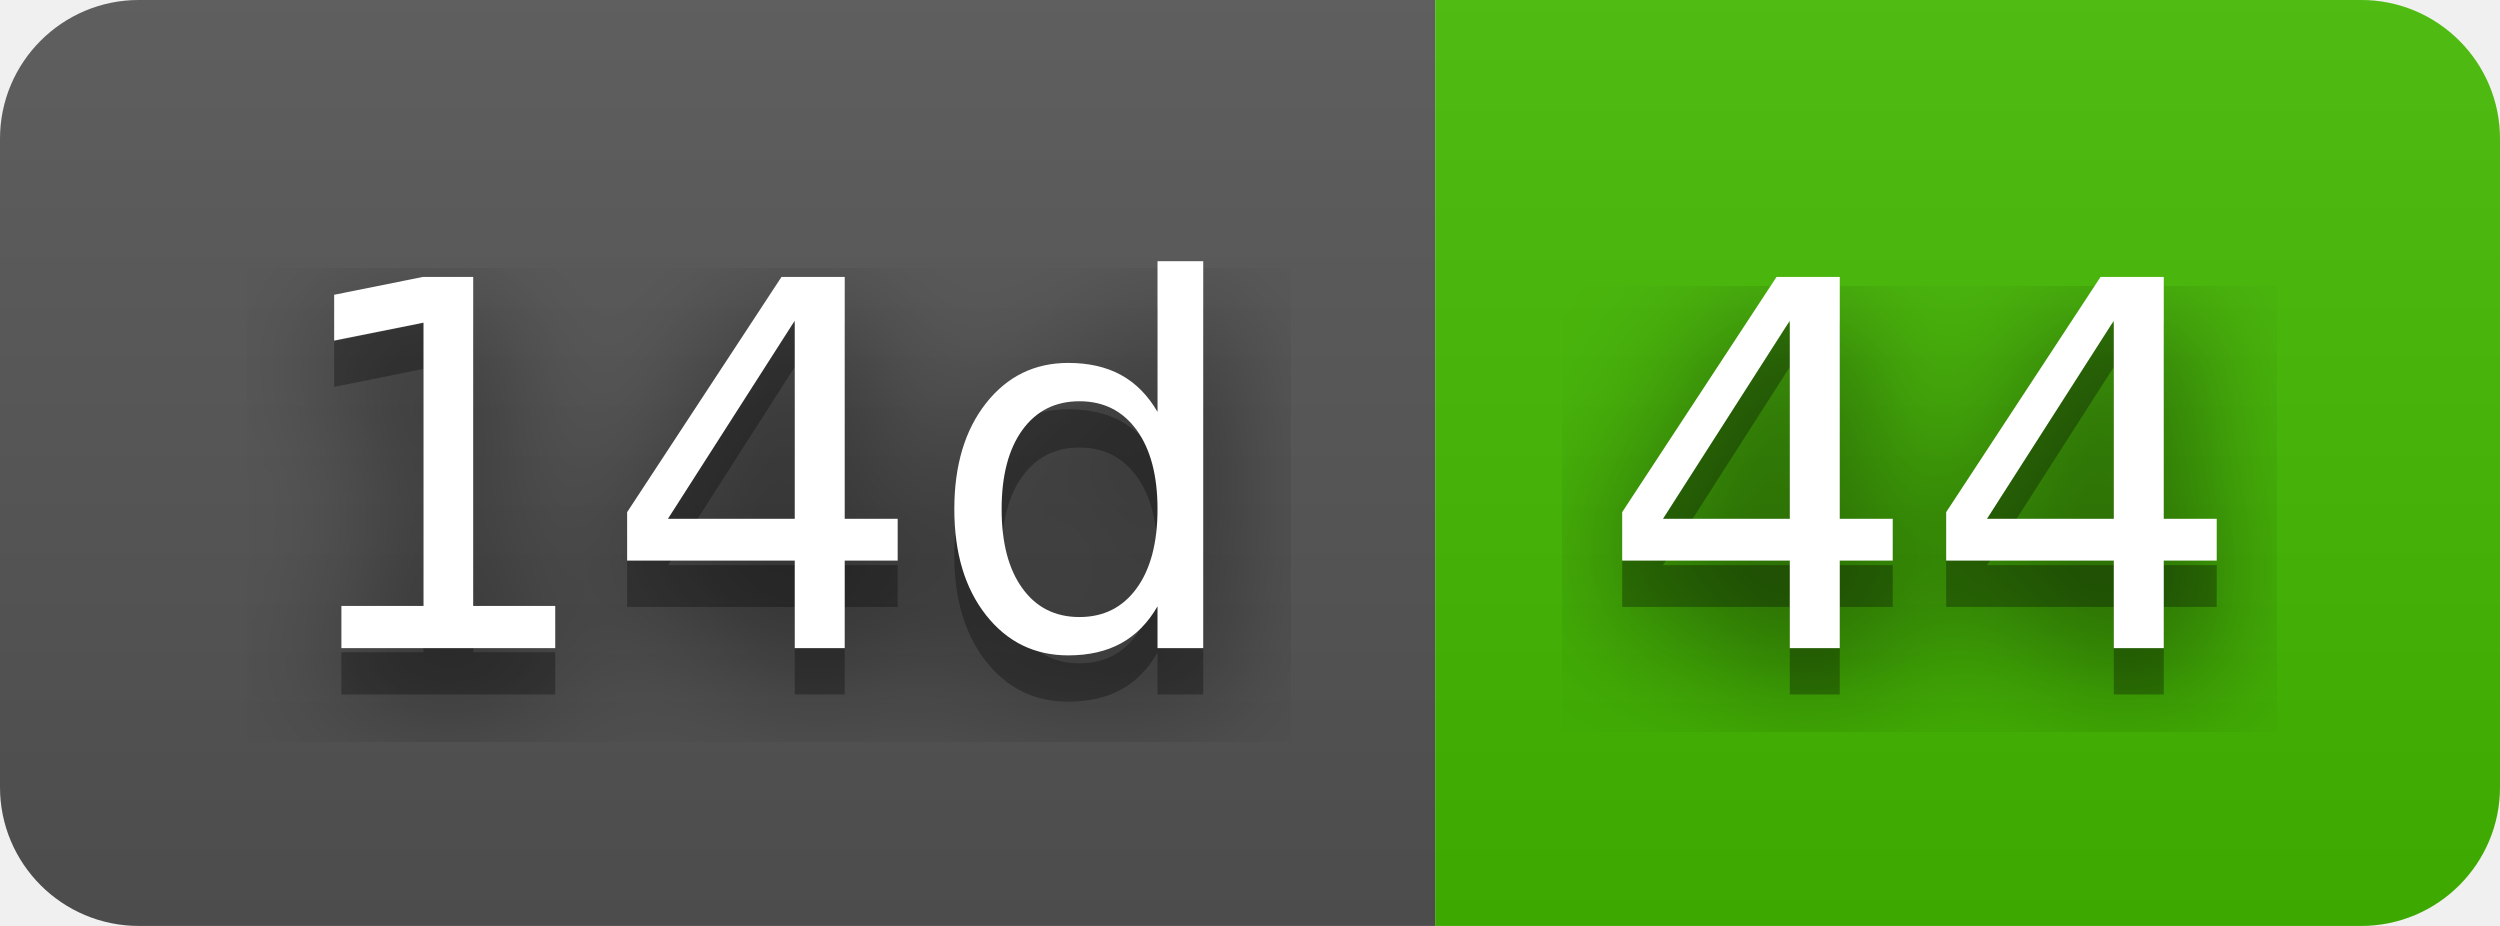
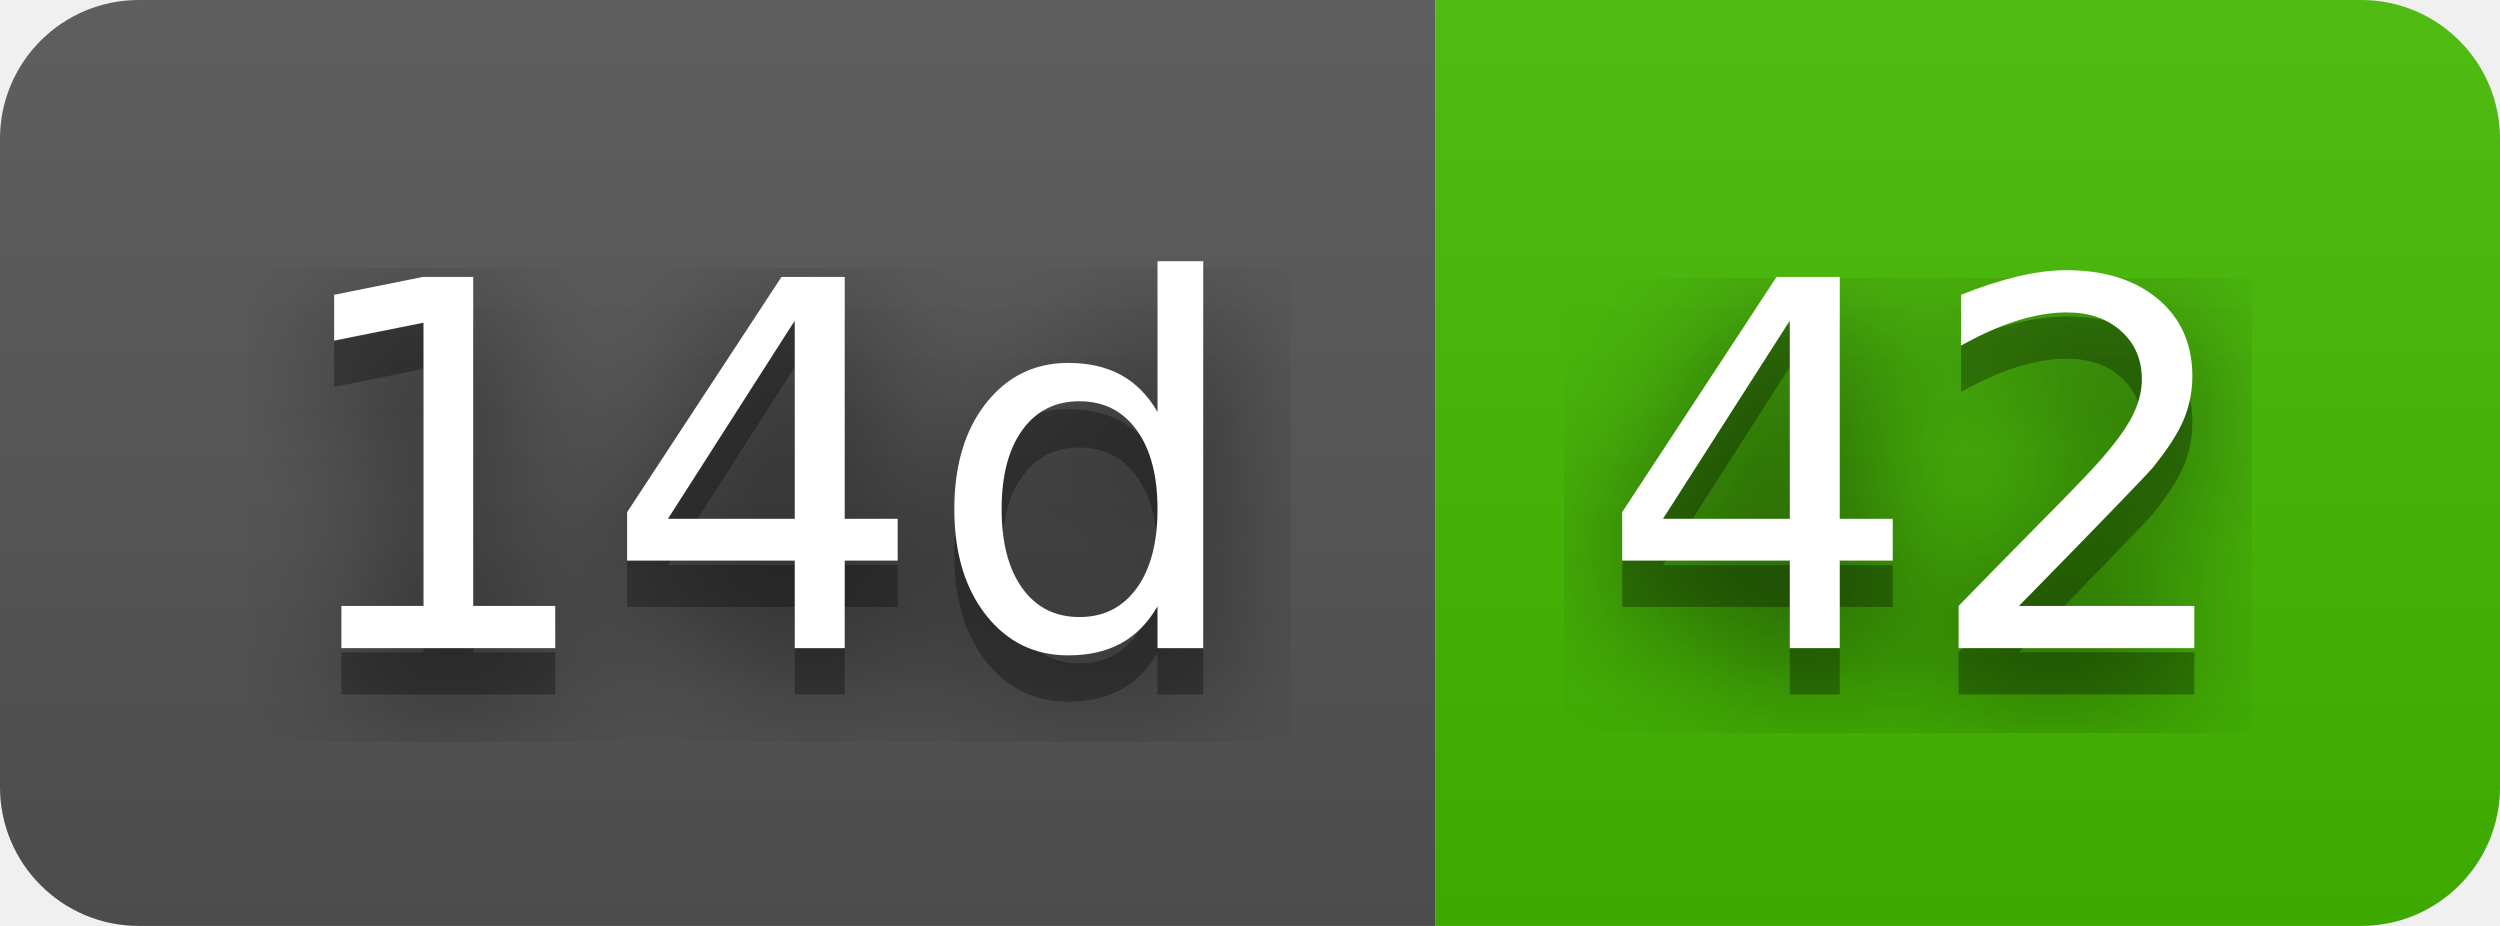
- <svg xmlns="http://www.w3.org/2000/svg" width="54" height="20" role="img" aria-label="14d: 44">
+ <svg xmlns="http://www.w3.org/2000/svg" width="54" height="20" role="img" aria-label="14d: 42">
  <filter id="blur">
    <feGaussianBlur stdDeviation="16" />
  </filter>
  <linearGradient id="s" x2="0" y2="100%">
    <stop offset="0" stop-color="#bbb" stop-opacity=".1" />
    <stop offset="1" stop-opacity=".1" />
  </linearGradient>
  <clipPath id="r">
    <rect width="54" height="20" rx="3" />
  </clipPath>
  <g clip-path="url(#r)">
    <rect width="31" height="20" fill="#555" />
    <rect x="31" width="23" height="20" fill="#4b0" />
    <rect width="54" height="20" fill="url(#s)" />
  </g>
  <g fill="#fff" text-anchor="middle" font-family="Verdana,Geneva,DejaVu Sans,sans-serif" text-rendering="geometricPrecision" font-size="110">
    <g transform="scale(.1)">
      <g aria-hidden="true" fill="#010101">
        <text x="165" y="150" fill-opacity=".8" filter="url(#blur)" textLength="210">14d</text>
        <text x="165" y="150" fill-opacity=".3" textLength="210">14d</text>
      </g>
      <text x="165" y="140" textLength="210">14d</text>
    </g>
    <g transform="scale(.1)">
      <g aria-hidden="true" fill="#010101">
-         <text x="415" y="150" fill-opacity=".8" filter="url(#blur)" textLength="130">44</text>
-         <text x="415" y="150" fill-opacity=".3" textLength="130">44</text>
+         <text x="415" y="150" fill-opacity=".8" filter="url(#blur)" textLength="130">42</text>
+         <text x="415" y="150" fill-opacity=".3" textLength="130">42</text>
      </g>
-       <text x="415" y="140" textLength="130">44</text>
+       <text x="415" y="140" textLength="130">42</text>
    </g>
  </g>
</svg>
